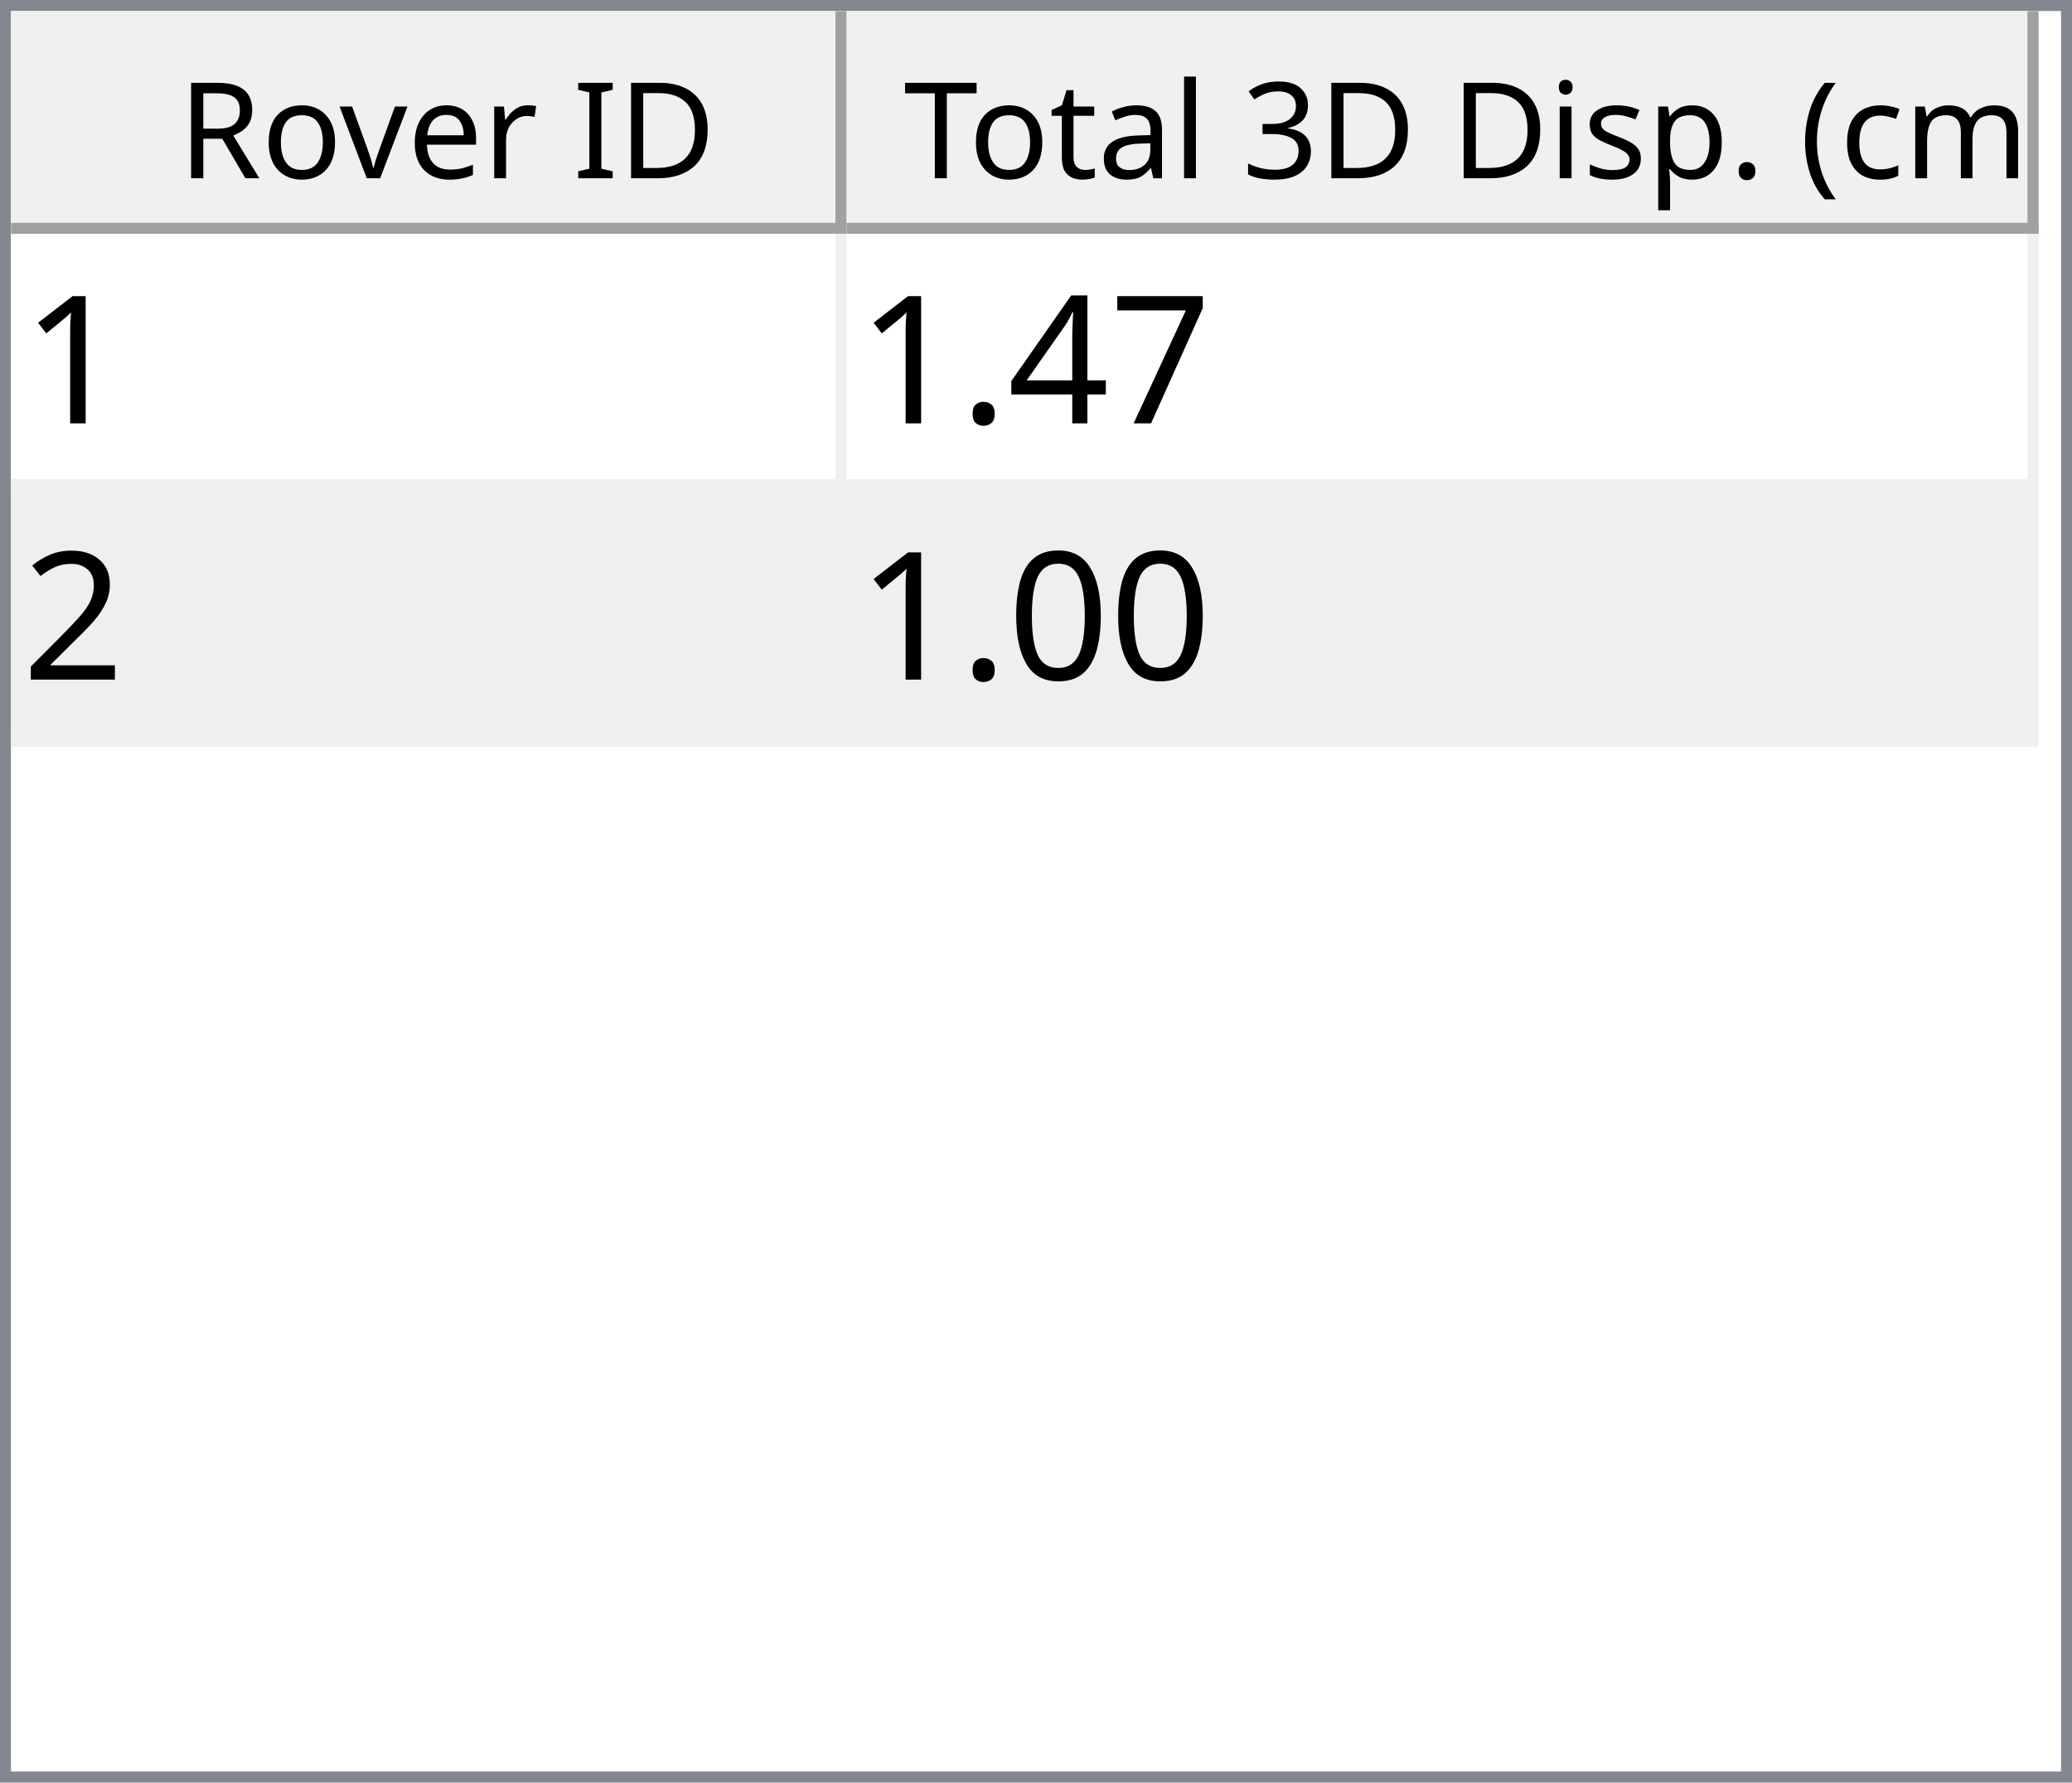
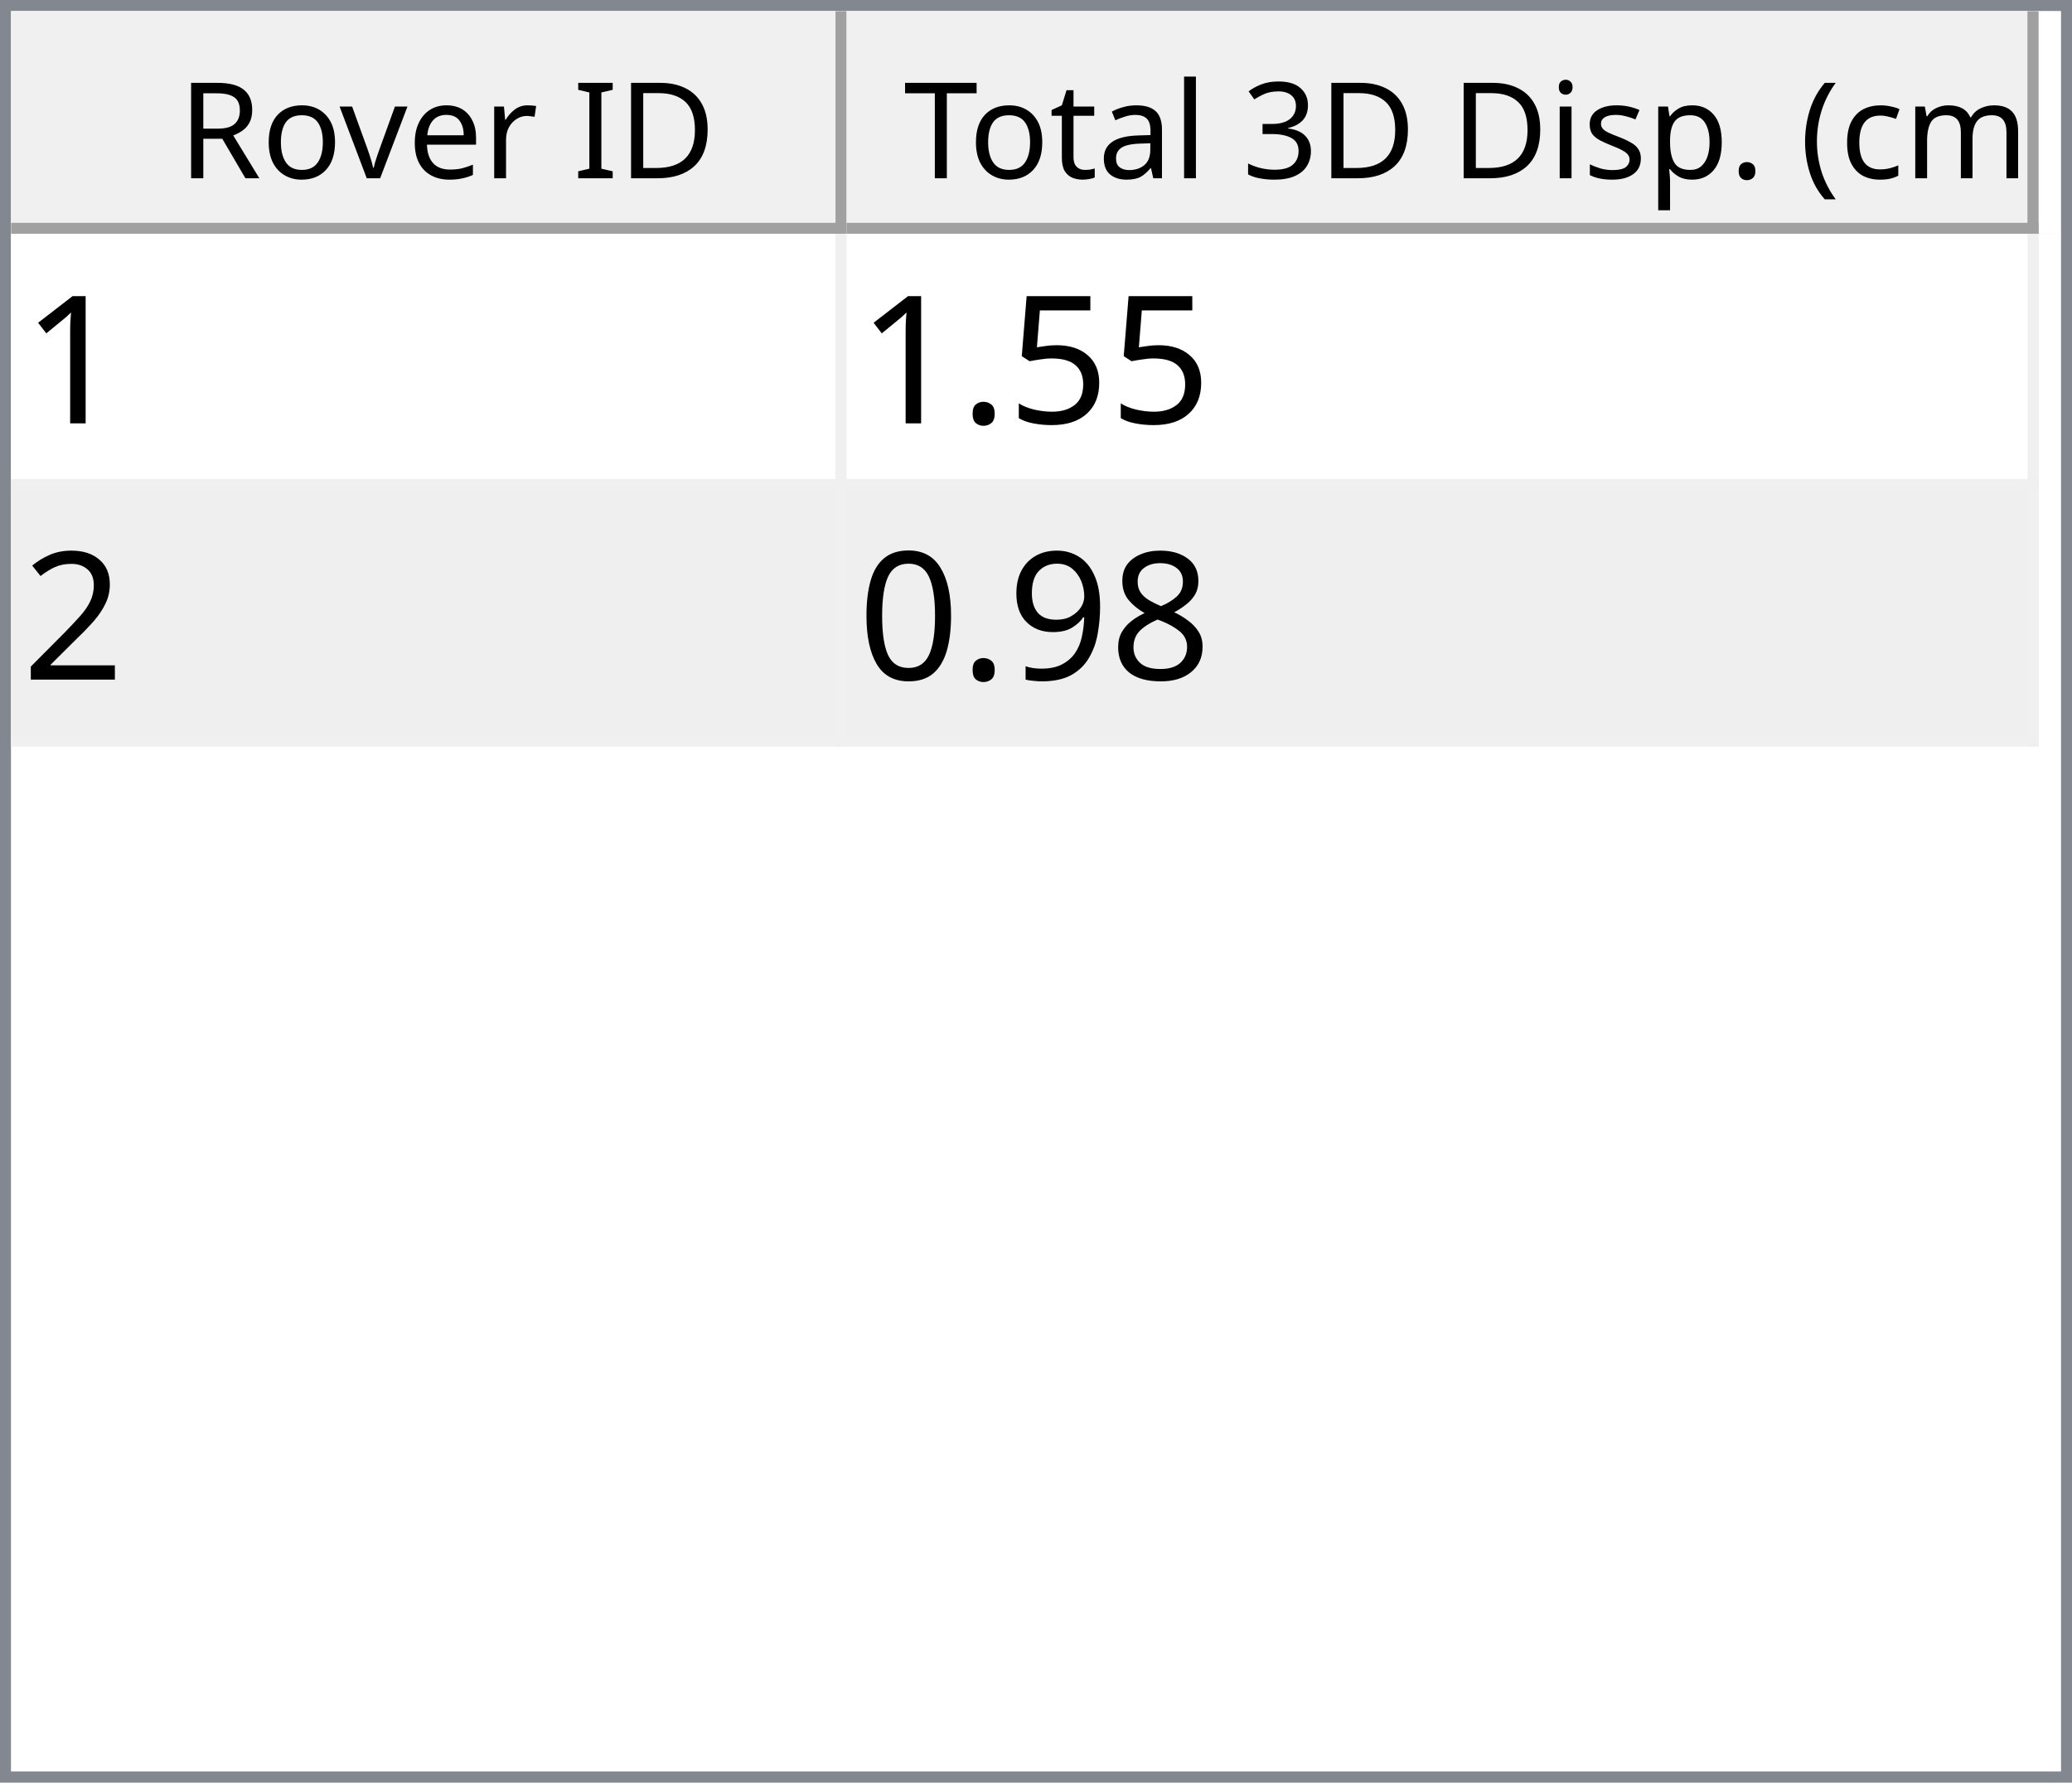
<svg xmlns="http://www.w3.org/2000/svg" style="fill-opacity:1; color-rendering:auto; color-interpolation:auto; text-rendering:auto; stroke:black; stroke-linecap:square; stroke-miterlimit:10; shape-rendering:auto; stroke-opacity:1; fill:black; stroke-dasharray:none; font-weight:normal; stroke-width:1; font-family:'Dialog'; font-style:normal; stroke-linejoin:miter; font-size:12px; stroke-dashoffset:0; image-rendering:auto;" width="186" height="160">
  <defs id="genericDefs" />
  <g>
    <defs id="defs1">
      <clipPath clipPathUnits="userSpaceOnUse" id="clipPath1">
        <path d="M0 0 L186 0 L186 160 L0 160 L0 0 Z" />
      </clipPath>
      <clipPath clipPathUnits="userSpaceOnUse" id="clipPath2">
        <path d="M0 0 L0 160 L186 160 L186 0 Z" />
      </clipPath>
      <clipPath clipPathUnits="userSpaceOnUse" id="clipPath3">
        <path d="M0 0 L0 20 L184 20 L184 0 Z" />
      </clipPath>
      <clipPath clipPathUnits="userSpaceOnUse" id="clipPath4">
        <path d="M0 0 L0 20 L75 20 L75 0 Z" />
      </clipPath>
      <clipPath clipPathUnits="userSpaceOnUse" id="clipPath5">
        <path d="M1 1 L1 19 L74 19 L74 1 Z" />
      </clipPath>
      <clipPath clipPathUnits="userSpaceOnUse" id="clipPath6">
        <path d="M0 0 L0 18 L73 18 L73 0 Z" />
      </clipPath>
      <clipPath clipPathUnits="userSpaceOnUse" id="clipPath7">
        <path d="M-0.5 -0.5 L-0.5 19.5 L74.5 19.5 L74.5 -0.5 Z" />
      </clipPath>
      <clipPath clipPathUnits="userSpaceOnUse" id="clipPath8">
        <path d="M0 0 L0 20 L107 20 L107 0 Z" />
      </clipPath>
      <clipPath clipPathUnits="userSpaceOnUse" id="clipPath9">
        <path d="M1 1 L1 19 L106 19 L106 1 Z" />
      </clipPath>
      <clipPath clipPathUnits="userSpaceOnUse" id="clipPath10">
        <path d="M0 0 L0 18 L105 18 L105 0 Z" />
      </clipPath>
      <clipPath clipPathUnits="userSpaceOnUse" id="clipPath11">
        <path d="M-0.5 -0.5 L-0.5 19.5 L106.5 19.5 L106.5 -0.5 Z" />
      </clipPath>
      <clipPath clipPathUnits="userSpaceOnUse" id="clipPath12">
        <path d="M0 0 L0 138 L184 138 L184 0 Z" />
      </clipPath>
      <clipPath clipPathUnits="userSpaceOnUse" id="clipPath13">
        <path d="M0 0 L0 46 L182 46 L182 0 Z" />
      </clipPath>
      <clipPath clipPathUnits="userSpaceOnUse" id="clipPath14">
        <path d="M-0.5 -0.5 L-0.5 45.5 L181.5 45.5 L181.5 -0.5 Z" />
      </clipPath>
      <clipPath clipPathUnits="userSpaceOnUse" id="clipPath15">
        <path d="M0 0 L0 22 L74 22 L74 0 Z" />
      </clipPath>
      <clipPath clipPathUnits="userSpaceOnUse" id="clipPath16">
        <path d="M0 0 L0 22 L106 22 L106 0 Z" />
      </clipPath>
      <font horiz-adv-x="64.551" id="font1">
        <font-face ascent="107.91" descent="25.098" units-per-em="100" style="font-style:normal; font-family:Segoe UI; font-weight:normal;" />
        <missing-glyph horiz-adv-x="64.551" d="M8.109 0 L8.109 68.266 L56.453 68.266 L56.453 0 L8.109 0 ZM15.328 7.234 L49.219 7.234 L49.219 61.031 L15.328 61.031 L15.328 7.234 Z" />
        <glyph unicode="D" horiz-adv-x="70.117" d="M9.188 0 L9.188 70.016 L28.516 70.016 Q65.531 70.016 65.531 35.891 Q65.531 19.672 55.25 9.836 Q44.969 0 27.734 0 L9.188 0 ZM17.391 62.594 L17.391 7.422 L27.828 7.422 Q41.609 7.422 49.273 14.797 Q56.938 22.172 56.938 35.688 Q56.938 62.594 28.328 62.594 L17.391 62.594 Z" />
        <glyph unicode="I" horiz-adv-x="26.611" d="M17.391 0 L9.188 0 L9.188 70.016 L17.391 70.016 L17.391 0 Z" />
        <glyph unicode=" " horiz-adv-x="27.393" d="" />
        <glyph unicode="r" horiz-adv-x="34.766" d="M34.188 41.891 Q32.078 43.5 28.125 43.5 Q23 43.5 19.555 38.672 Q16.109 33.844 16.109 25.484 L16.109 0 L8.109 0 L8.109 50 L16.109 50 L16.109 39.703 L16.312 39.703 Q18.016 44.969 21.531 47.922 Q25.047 50.875 29.391 50.875 Q32.516 50.875 34.188 50.203 L34.188 41.891 Z" />
        <glyph unicode="e" horiz-adv-x="52.295" d="M48.297 23 L12.984 23 Q13.188 14.656 17.484 10.109 Q21.781 5.562 29.297 5.562 Q37.75 5.562 44.828 11.141 L44.828 3.609 Q38.234 -1.172 27.391 -1.172 Q16.797 -1.172 10.742 5.641 Q4.688 12.453 4.688 24.812 Q4.688 36.469 11.305 43.82 Q17.922 51.172 27.734 51.172 Q37.547 51.172 42.922 44.828 Q48.297 38.484 48.297 27.203 L48.297 23 ZM40.094 29.781 Q40.047 36.719 36.75 40.578 Q33.453 44.438 27.594 44.438 Q21.922 44.438 17.969 40.383 Q14.016 36.328 13.094 29.781 L40.094 29.781 Z" />
        <glyph unicode="v" horiz-adv-x="47.9" d="M47.406 50 L27.484 0 L19.625 0 L0.688 50 L9.469 50 L22.172 13.672 Q23.578 9.672 23.922 6.688 L24.125 6.688 Q24.609 10.453 25.688 13.484 L38.969 50 L47.406 50 Z" />
        <glyph unicode="o" horiz-adv-x="58.594" d="M29 -1.172 Q17.922 -1.172 11.305 5.836 Q4.688 12.844 4.688 24.422 Q4.688 37.016 11.57 44.094 Q18.453 51.172 30.172 51.172 Q41.359 51.172 47.633 44.289 Q53.906 37.406 53.906 25.203 Q53.906 13.234 47.141 6.031 Q40.375 -1.172 29 -1.172 ZM29.594 44.438 Q21.875 44.438 17.383 39.188 Q12.891 33.938 12.891 24.703 Q12.891 15.828 17.43 10.695 Q21.969 5.562 29.594 5.562 Q37.359 5.562 41.531 10.594 Q45.703 15.625 45.703 24.906 Q45.703 34.281 41.531 39.359 Q37.359 44.438 29.594 44.438 Z" />
        <glyph unicode="R" horiz-adv-x="59.814" d="M59.375 0 L49.609 0 L37.891 19.625 Q36.281 22.359 34.766 24.289 Q33.25 26.219 31.664 27.438 Q30.078 28.656 28.25 29.219 Q26.422 29.781 24.125 29.781 L17.391 29.781 L17.391 0 L9.188 0 L9.188 70.016 L30.078 70.016 Q34.672 70.016 38.555 68.867 Q42.438 67.719 45.289 65.375 Q48.141 63.031 49.758 59.547 Q51.375 56.062 51.375 51.375 Q51.375 47.703 50.273 44.656 Q49.172 41.609 47.148 39.211 Q45.125 36.812 42.266 35.133 Q39.406 33.453 35.844 32.516 L35.844 32.328 Q37.594 31.547 38.891 30.547 Q40.188 29.547 41.359 28.18 Q42.531 26.812 43.68 25.078 Q44.828 23.344 46.234 21.047 L59.375 0 ZM17.391 62.594 L17.391 37.203 L28.516 37.203 Q31.594 37.203 34.203 38.133 Q36.812 39.062 38.719 40.797 Q40.625 42.531 41.703 45.047 Q42.781 47.562 42.781 50.688 Q42.781 56.297 39.141 59.445 Q35.5 62.594 28.609 62.594 L17.391 62.594 Z" />
        <glyph unicode=")" horiz-adv-x="30.176" d="M8.297 -15.922 L1.172 -15.922 Q16.406 2.344 16.406 26.812 Q16.406 51.469 1.078 70.016 L8.297 70.016 Q23.531 52.156 23.531 26.703 Q23.531 1.375 8.297 -15.922 Z" />
        <glyph unicode="m" horiz-adv-x="86.133" d="M79.109 0 L71.094 0 L71.094 28.719 Q71.094 37.016 68.531 40.727 Q65.969 44.438 59.906 44.438 Q54.781 44.438 51.195 39.75 Q47.609 35.062 47.609 28.516 L47.609 0 L39.594 0 L39.594 29.688 Q39.594 44.438 28.219 44.438 Q22.953 44.438 19.531 40.016 Q16.109 35.594 16.109 28.516 L16.109 0 L8.109 0 L8.109 50 L16.109 50 L16.109 42.094 L16.312 42.094 Q21.625 51.172 31.844 51.172 Q36.969 51.172 40.773 48.312 Q44.578 45.453 46 40.828 Q51.562 51.172 62.594 51.172 Q79.109 51.172 79.109 30.812 L79.109 0 Z" />
        <glyph unicode="c" horiz-adv-x="46.191" d="M42.188 2.297 Q36.422 -1.172 28.516 -1.172 Q17.828 -1.172 11.258 5.789 Q4.688 12.75 4.688 23.828 Q4.688 36.188 11.766 43.68 Q18.844 51.172 30.672 51.172 Q37.25 51.172 42.281 48.734 L42.281 40.531 Q36.719 44.438 30.375 44.438 Q22.703 44.438 17.797 38.945 Q12.891 33.453 12.891 24.516 Q12.891 15.719 17.508 10.641 Q22.125 5.562 29.891 5.562 Q36.422 5.562 42.188 9.906 L42.188 2.297 Z" />
        <glyph unicode="(" horiz-adv-x="30.176" d="M29.109 -15.922 L21.969 -15.922 Q6.844 1.375 6.844 26.703 Q6.844 52.156 21.969 70.016 L29.203 70.016 Q13.875 51.469 13.875 26.812 Q13.875 2.344 29.109 -15.922 Z" />
        <glyph unicode="." horiz-adv-x="21.68" d="M10.891 -1.078 Q8.641 -1.078 7.055 0.539 Q5.469 2.156 5.469 4.391 Q5.469 6.641 7.055 8.273 Q8.641 9.906 10.891 9.906 Q13.188 9.906 14.797 8.273 Q16.406 6.641 16.406 4.391 Q16.406 2.156 14.797 0.539 Q13.188 -1.078 10.891 -1.078 Z" />
        <glyph unicode="p" horiz-adv-x="58.789" d="M16.312 7.234 L16.109 7.234 L16.109 -23 L8.109 -23 L8.109 50 L16.109 50 L16.109 41.219 L16.312 41.219 Q22.219 51.172 33.594 51.172 Q43.266 51.172 48.688 44.461 Q54.109 37.75 54.109 26.469 Q54.109 13.922 48 6.375 Q41.891 -1.172 31.297 -1.172 Q21.578 -1.172 16.312 7.234 ZM16.109 27.391 L16.109 20.406 Q16.109 14.203 20.141 9.883 Q24.172 5.562 30.375 5.562 Q37.641 5.562 41.773 11.133 Q45.906 16.703 45.906 26.609 Q45.906 34.969 42.047 39.703 Q38.188 44.438 31.594 44.438 Q24.609 44.438 20.359 39.578 Q16.109 34.719 16.109 27.391 Z" />
        <glyph unicode="s" horiz-adv-x="42.432" d="M5.078 1.812 L5.078 10.406 Q11.625 5.562 19.484 5.562 Q30.031 5.562 30.031 12.594 Q30.031 14.594 29.125 15.992 Q28.219 17.391 26.68 18.461 Q25.141 19.531 23.07 20.383 Q21 21.234 18.609 22.172 Q15.281 23.484 12.766 24.828 Q10.25 26.172 8.57 27.859 Q6.891 29.547 6.031 31.695 Q5.172 33.844 5.172 36.719 Q5.172 40.234 6.789 42.945 Q8.406 45.656 11.086 47.484 Q13.766 49.312 17.211 50.242 Q20.656 51.172 24.312 51.172 Q30.812 51.172 35.938 48.922 L35.938 40.828 Q30.422 44.438 23.25 44.438 Q21 44.438 19.195 43.922 Q17.391 43.406 16.094 42.477 Q14.797 41.547 14.086 40.258 Q13.375 38.969 13.375 37.406 Q13.375 35.453 14.086 34.133 Q14.797 32.812 16.164 31.789 Q17.531 30.766 19.484 29.938 Q21.438 29.109 23.922 28.125 Q27.25 26.859 29.883 25.516 Q32.516 24.172 34.375 22.484 Q36.234 20.797 37.234 18.602 Q38.234 16.406 38.234 13.375 Q38.234 9.672 36.602 6.938 Q34.969 4.203 32.234 2.398 Q29.5 0.594 25.93 -0.289 Q22.359 -1.172 18.453 -1.172 Q10.75 -1.172 5.078 1.812 Z" />
        <glyph unicode="i" horiz-adv-x="24.219" d="M12.203 62.703 Q10.062 62.703 8.547 64.164 Q7.031 65.625 7.031 67.875 Q7.031 70.125 8.547 71.609 Q10.062 73.094 12.203 73.094 Q14.406 73.094 15.945 71.609 Q17.484 70.125 17.484 67.875 Q17.484 65.719 15.945 64.211 Q14.406 62.703 12.203 62.703 ZM16.109 0 L8.109 0 L8.109 50 L16.109 50 L16.109 0 Z" />
        <glyph unicode="3" horiz-adv-x="53.906" d="M46.531 19.828 Q46.531 15.094 44.75 11.211 Q42.969 7.328 39.719 4.57 Q36.469 1.812 31.93 0.297 Q27.391 -1.219 21.922 -1.219 Q11.922 -1.219 6 2.594 L6 11.188 Q13.094 5.609 22.219 5.609 Q25.875 5.609 28.828 6.539 Q31.781 7.469 33.906 9.227 Q36.031 10.984 37.18 13.477 Q38.328 15.969 38.328 19.094 Q38.328 32.812 18.797 32.812 L12.984 32.812 L12.984 39.594 L18.5 39.594 Q35.797 39.594 35.797 52.484 Q35.797 64.406 22.609 64.406 Q15.188 64.406 8.688 59.422 L8.688 67.188 Q15.375 71.188 24.609 71.188 Q29 71.188 32.57 69.969 Q36.141 68.75 38.68 66.555 Q41.219 64.359 42.609 61.281 Q44 58.203 44 54.5 Q44 40.672 30.031 36.719 L30.031 36.531 Q33.594 36.141 36.625 34.797 Q39.656 33.453 41.852 31.305 Q44.047 29.156 45.289 26.25 Q46.531 23.344 46.531 19.828 Z" />
        <glyph unicode="l" horiz-adv-x="24.219" d="M16.109 0 L8.109 0 L8.109 74.031 L16.109 74.031 L16.109 0 Z" />
        <glyph unicode="a" horiz-adv-x="50.879" d="M43.891 0 L35.891 0 L35.891 7.812 L35.688 7.812 Q30.469 -1.172 20.312 -1.172 Q12.844 -1.172 8.617 2.781 Q4.391 6.734 4.391 13.281 Q4.391 27.297 20.906 29.594 L35.891 31.688 Q35.891 44.438 25.594 44.438 Q16.547 44.438 9.281 38.281 L9.281 46.484 Q16.656 51.172 26.266 51.172 Q43.891 51.172 43.891 32.516 L43.891 0 ZM35.891 25.297 L23.828 23.641 Q18.266 22.859 15.43 20.875 Q12.594 18.891 12.594 13.875 Q12.594 10.203 15.211 7.883 Q17.828 5.562 22.172 5.562 Q28.125 5.562 32.008 9.742 Q35.891 13.922 35.891 20.312 L35.891 25.297 Z" />
        <glyph unicode="t" horiz-adv-x="33.887" d="M31.297 0.484 Q28.469 -1.078 23.828 -1.078 Q10.688 -1.078 10.688 13.578 L10.688 43.172 L2.094 43.172 L2.094 50 L10.688 50 L10.688 62.203 L18.703 64.797 L18.703 50 L31.297 50 L31.297 43.172 L18.703 43.172 L18.703 14.984 Q18.703 9.969 20.414 7.82 Q22.125 5.672 26.078 5.672 Q29.109 5.672 31.297 7.328 L31.297 0.484 Z" />
        <glyph unicode="T" horiz-adv-x="52.393" d="M50.594 62.594 L30.375 62.594 L30.375 0 L22.172 0 L22.172 62.594 L2 62.594 L2 70.016 L50.594 70.016 L50.594 62.594 Z" />
      </font>
      <font horiz-adv-x="75.0" id="font2">
        <font-face ascent="100.537" descent="21.973" units-per-em="100" style="font-style:normal; font-family:sans-serif; font-weight:normal;" />
        <missing-glyph horiz-adv-x="75.0" d="M12.5 0 L12.5 62.5 L62.5 62.5 L62.5 0 L12.5 0 ZM14.062 1.562 L60.938 1.562 L60.938 60.938 L14.062 60.938 L14.062 1.562 Z" />
        <glyph unicode="1" horiz-adv-x="55.615" d="M37.25 0 L28.469 0 L28.469 56 Q25.297 52.984 20.141 49.953 Q14.984 46.922 10.891 45.406 L10.891 53.906 Q18.266 57.375 23.781 62.305 Q29.297 67.234 31.594 71.875 L37.25 71.875 L37.25 0 Z" />
-         <glyph unicode="7" horiz-adv-x="55.615" d="M4.734 62.203 L4.734 70.656 L51.078 70.656 L51.078 63.812 Q44.234 56.547 37.523 44.484 Q30.812 32.422 27.156 19.672 Q24.516 10.688 23.781 0 L14.75 0 Q14.891 8.453 18.062 20.414 Q21.234 32.375 27.172 43.484 Q33.109 54.594 39.797 62.203 L4.734 62.203 Z" />
-         <glyph unicode="4" horiz-adv-x="55.615" d="M32.328 0 L32.328 17.141 L1.266 17.141 L1.266 25.203 L33.938 71.578 L41.109 71.578 L41.109 25.203 L50.781 25.203 L50.781 17.141 L41.109 17.141 L41.109 0 L32.328 0 ZM32.328 25.203 L32.328 57.469 L9.906 25.203 L32.328 25.203 Z" />
+         <glyph unicode="5" horiz-adv-x="55.615" d="M4.156 18.75 L13.375 19.531 Q14.406 12.797 18.141 9.398 Q21.875 6 27.156 6 Q33.5 6 37.891 10.789 Q42.281 15.578 42.281 23.484 Q42.281 31 38.062 35.352 Q33.844 39.703 27 39.703 Q22.75 39.703 19.336 37.773 Q15.922 35.844 13.969 32.766 L5.719 33.844 L12.641 70.609 L48.25 70.609 L48.25 62.203 L19.672 62.203 L15.828 42.969 Q22.266 47.469 29.344 47.469 Q38.719 47.469 45.164 40.969 Q51.609 34.469 51.609 24.266 Q51.609 14.547 45.953 7.469 Q39.062 -1.219 27.156 -1.219 Q17.391 -1.219 11.211 4.25 Q5.031 9.719 4.156 18.75 Z" />
        <glyph unicode="." horiz-adv-x="27.783" d="M9.078 0 L9.078 10.016 L19.094 10.016 L19.094 0 L9.078 0 Z" />
        <glyph unicode="2" horiz-adv-x="55.615" d="M50.344 8.453 L50.344 0 L3.031 0 Q2.938 3.172 4.047 6.109 Q5.859 10.938 9.836 15.625 Q13.812 20.312 21.344 26.469 Q33.016 36.031 37.117 41.625 Q41.219 47.219 41.219 52.203 Q41.219 57.422 37.477 61.008 Q33.734 64.594 27.734 64.594 Q21.391 64.594 17.578 60.789 Q13.766 56.984 13.719 50.25 L4.688 51.172 Q5.609 61.281 11.664 66.578 Q17.719 71.875 27.938 71.875 Q38.234 71.875 44.242 66.164 Q50.25 60.453 50.25 52 Q50.25 47.703 48.492 43.555 Q46.734 39.406 42.656 34.812 Q38.578 30.219 29.109 22.219 Q21.188 15.578 18.945 13.211 Q16.703 10.844 15.234 8.453 L50.344 8.453 Z" />
+         <glyph unicode="8" horiz-adv-x="55.615" d="M17.672 38.812 Q12.203 40.828 9.57 44.539 Q6.938 48.25 6.938 53.422 Q6.938 61.234 12.555 66.555 Q18.172 71.875 27.484 71.875 Q36.859 71.875 42.578 66.43 Q48.297 60.984 48.297 53.172 Q48.297 48.188 45.68 44.508 Q43.062 40.828 37.75 38.812 Q44.344 36.672 47.781 31.883 Q51.219 27.094 51.219 20.453 Q51.219 11.281 44.727 5.031 Q38.234 -1.219 27.641 -1.219 Q17.047 -1.219 10.547 5.055 Q4.047 11.328 4.047 20.703 Q4.047 27.688 7.594 32.398 Q11.141 37.109 17.672 38.812 ZM15.922 53.719 Q15.922 48.641 19.195 45.414 Q22.469 42.188 27.688 42.188 Q32.766 42.188 36.016 45.383 Q39.266 48.578 39.266 53.219 Q39.266 58.062 35.914 61.359 Q32.562 64.656 27.594 64.656 Q22.562 64.656 19.242 61.43 Q15.922 58.203 15.922 53.719 ZM13.094 20.656 Q13.094 16.891 14.875 13.375 Q16.656 9.859 20.172 7.93 Q23.688 6 27.734 6 Q34.031 6 38.133 10.055 Q42.234 14.109 42.234 20.359 Q42.234 26.703 38.016 30.859 Q33.797 35.016 27.438 35.016 Q21.234 35.016 17.164 30.914 Q13.094 26.812 13.094 20.656 Z" />
+         <glyph unicode="9" horiz-adv-x="55.615" d="M5.469 16.547 L13.922 17.328 Q14.984 11.375 18.016 8.688 Q21.047 6 25.781 6 Q29.828 6 32.883 7.859 Q35.938 9.719 37.891 12.82 Q39.844 15.922 41.164 21.195 Q42.484 26.469 42.484 31.938 Q42.484 32.516 42.438 33.688 Q39.797 29.5 35.234 26.883 Q30.672 24.266 25.344 24.266 Q16.453 24.266 10.305 30.711 Q4.156 37.156 4.156 47.703 Q4.156 58.594 10.578 65.234 Q17 71.875 26.656 71.875 Q33.641 71.875 39.43 68.117 Q45.219 64.359 48.219 57.398 Q51.219 50.438 51.219 37.25 Q51.219 23.531 48.242 15.406 Q45.266 7.281 39.383 3.031 Q33.5 -1.219 25.594 -1.219 Q17.188 -1.219 11.867 3.445 Q6.547 8.109 5.469 16.547 ZM41.453 48.141 Q41.453 55.719 37.43 60.156 Q33.406 64.594 27.734 64.594 Q21.875 64.594 17.531 59.812 Q13.188 55.031 13.188 47.406 Q13.188 40.578 17.312 36.305 Q21.438 32.031 27.484 32.031 Q33.594 32.031 37.523 36.305 Q41.453 40.578 41.453 48.141 Z" />
        <glyph unicode="0" horiz-adv-x="55.615" d="M4.156 35.297 Q4.156 48 6.766 55.742 Q9.375 63.484 14.523 67.68 Q19.672 71.875 27.484 71.875 Q33.25 71.875 37.594 69.555 Q41.938 67.234 44.773 62.867 Q47.609 58.5 49.219 52.227 Q50.828 45.953 50.828 35.297 Q50.828 22.703 48.242 14.969 Q45.656 7.234 40.508 3.008 Q35.359 -1.219 27.484 -1.219 Q17.141 -1.219 11.234 6.203 Q4.156 15.141 4.156 35.297 ZM13.188 35.297 Q13.188 17.672 17.312 11.836 Q21.438 6 27.484 6 Q33.547 6 37.672 11.859 Q41.797 17.719 41.797 35.297 Q41.797 52.984 37.672 58.789 Q33.547 64.594 27.391 64.594 Q21.344 64.594 17.719 59.469 Q13.188 52.938 13.188 35.297 Z" />
      </font>
    </defs>
    <g style="fill:white; stroke:white;">
      <rect x="0" y="0" width="186" style="clip-path:url(#clipPath1); stroke:none;" height="160" />
    </g>
    <g style="fill:white; text-rendering:optimizeSpeed; color-rendering:optimizeSpeed; image-rendering:optimizeSpeed; shape-rendering:crispEdges; stroke:white; color-interpolation:sRGB;">
      <rect x="0" width="186" height="160" y="0" style="stroke:none;" />
      <path style="stroke:none;" d="M0 160 L186 160 L186 0 L0 0 Z" />
    </g>
    <g style="fill:rgb(240,240,240); font-family:'Segoe UI'; stroke:rgb(240,240,240);">
      <rect x="0" y="0" width="186" style="clip-path:url(#clipPath2); stroke:none;" height="160" />
    </g>
    <g style="fill:rgb(130,135,144); font-family:'Segoe UI'; stroke:rgb(130,135,144);">
      <path d="M0 0 L186 0 L186 160 L0 160 L0 0 ZM1 1 L185 1 L185 159 L1 159 L1 1 Z" style="fill-rule:evenodd; clip-path:url(#clipPath2); stroke:none;" />
    </g>
    <g style="fill:white; font-family:'Segoe UI'; stroke:white;" transform="translate(1,1)">
      <rect x="0" y="0" width="184" style="clip-path:url(#clipPath3); stroke:none;" height="20" />
    </g>
    <g style="fill:rgb(240,240,240); font-family:'Segoe UI'; stroke:rgb(240,240,240);" transform="translate(1,1)">
      <rect x="0" y="0" width="75" style="clip-path:url(#clipPath4); stroke:none;" height="20" />
    </g>
    <g style="font-family:'Segoe UI';" transform="translate(2,2)">
      <text x="14" xml:space="preserve" y="14" style="clip-path:url(#clipPath6); stroke:none;">Rover ID</text>
    </g>
    <g style="fill:rgb(160,160,160); font-family:'Segoe UI'; stroke:rgb(160,160,160); stroke-linejoin:bevel;" transform="translate(1.5,1.5)">
      <line x1="74" x2="74" y1="0" style="fill:none; clip-path:url(#clipPath7);" y2="19" />
    </g>
    <g style="fill:rgb(160,160,160); font-family:'Segoe UI'; stroke:rgb(160,160,160); stroke-linejoin:bevel;" transform="matrix(1,0,0,1,1,1) translate(0.5,0.5)">
      <line x1="0" x2="74" y1="19" style="fill:none; clip-path:url(#clipPath7);" y2="19" />
    </g>
    <g style="fill:rgb(240,240,240); font-family:'Segoe UI'; stroke:rgb(240,240,240);" transform="translate(76,1)">
      <rect x="0" y="0" width="107" style="clip-path:url(#clipPath8); stroke:none;" height="20" />
    </g>
    <g style="font-family:'Segoe UI';" transform="translate(77,2)">
      <text x="1" xml:space="preserve" y="14" style="clip-path:url(#clipPath10); stroke:none;"> Total 3D Disp. (cm)</text>
    </g>
    <g style="fill:rgb(160,160,160); font-family:'Segoe UI'; stroke:rgb(160,160,160); stroke-linejoin:bevel;" transform="translate(76.5,1.5)">
      <line x1="106" x2="106" y1="0" style="fill:none; clip-path:url(#clipPath11);" y2="19" />
    </g>
    <g style="fill:rgb(160,160,160); font-family:'Segoe UI'; stroke:rgb(160,160,160); stroke-linejoin:bevel;" transform="matrix(1,0,0,1,76,1) translate(0.5,0.5)">
      <line x1="0" x2="106" y1="19" style="fill:none; clip-path:url(#clipPath11);" y2="19" />
    </g>
    <g style="fill:white; font-family:'Segoe UI'; stroke:white;" transform="translate(1,21)">
      <rect x="0" y="0" width="184" style="clip-path:url(#clipPath12); stroke:none;" height="138" />
    </g>
    <g style="fill:rgb(240,240,240); font-size:16px; font-family:sans-serif; stroke:rgb(240,240,240);" transform="translate(1,21)">
      <rect x="0" y="0" width="182" style="clip-path:url(#clipPath13); stroke:none;" height="46" />
      <line transform="translate(0.5,0.5)" x1="0" x2="181" y1="22" style="clip-path:url(#clipPath14); fill:none; stroke-linejoin:bevel;" y2="22" />
    </g>
    <g transform="matrix(1,0,0,1,1,21) translate(0.5,0.5)" style="fill:rgb(240,240,240); font-size:16px; font-family:sans-serif; stroke:rgb(240,240,240); stroke-linejoin:bevel;">
      <line x1="0" x2="181" y1="45" style="fill:none; clip-path:url(#clipPath14);" y2="45" />
    </g>
    <g transform="matrix(1,0,0,1,1,21) translate(0.5,0.5)" style="fill:rgb(240,240,240); font-size:16px; font-family:sans-serif; stroke:rgb(240,240,240); stroke-linejoin:bevel;">
      <line x1="74" x2="74" y1="0" style="fill:none; clip-path:url(#clipPath14);" y2="45" />
    </g>
    <g transform="matrix(1,0,0,1,1,21) translate(0.5,0.5)" style="fill:rgb(240,240,240); font-size:16px; font-family:sans-serif; stroke:rgb(240,240,240); stroke-linejoin:bevel;">
      <line x1="181" x2="181" y1="0" style="fill:none; clip-path:url(#clipPath14);" y2="45" />
    </g>
    <g style="fill:white; font-size:16px; font-family:sans-serif; stroke:white;" transform="matrix(1,0,0,1,1,21)">
      <rect x="0" y="0" width="74" style="clip-path:url(#clipPath15); stroke:none;" height="22" />
      <text x="1" y="17" style="fill:black; clip-path:url(#clipPath15); stroke:none;" xml:space="preserve">1</text>
    </g>
    <g style="fill:white; font-size:16px; font-family:sans-serif; stroke:white;" transform="matrix(1,0,0,1,1,21) translate(75,0)">
      <rect x="0" y="0" width="106" style="clip-path:url(#clipPath16); stroke:none;" height="22" />
-       <text x="1" y="17" style="fill:black; clip-path:url(#clipPath16); stroke:none;" xml:space="preserve">1.47</text>
+       <text x="1" y="17" style="fill:black; clip-path:url(#clipPath16); stroke:none;" xml:space="preserve">1.55</text>
    </g>
    <g style="fill:rgb(239,239,239); font-size:16px; font-family:sans-serif; stroke:rgb(239,239,239);" transform="matrix(1,0,0,1,1,21) translate(0,23)">
      <rect x="0" y="0" width="74" style="clip-path:url(#clipPath15); stroke:none;" height="22" />
      <text x="1" y="17" style="fill:black; clip-path:url(#clipPath15); stroke:none;" xml:space="preserve">2</text>
    </g>
    <g style="fill:rgb(239,239,239); font-size:16px; font-family:sans-serif; stroke:rgb(239,239,239);" transform="matrix(1,0,0,1,1,21) translate(75,23)">
      <rect x="0" y="0" width="106" style="clip-path:url(#clipPath16); stroke:none;" height="22" />
-       <text x="1" y="17" style="fill:black; clip-path:url(#clipPath16); stroke:none;" xml:space="preserve">1.00</text>
+       <text x="1" y="17" style="fill:black; clip-path:url(#clipPath16); stroke:none;" xml:space="preserve">0.98</text>
    </g>
  </g>
</svg>
